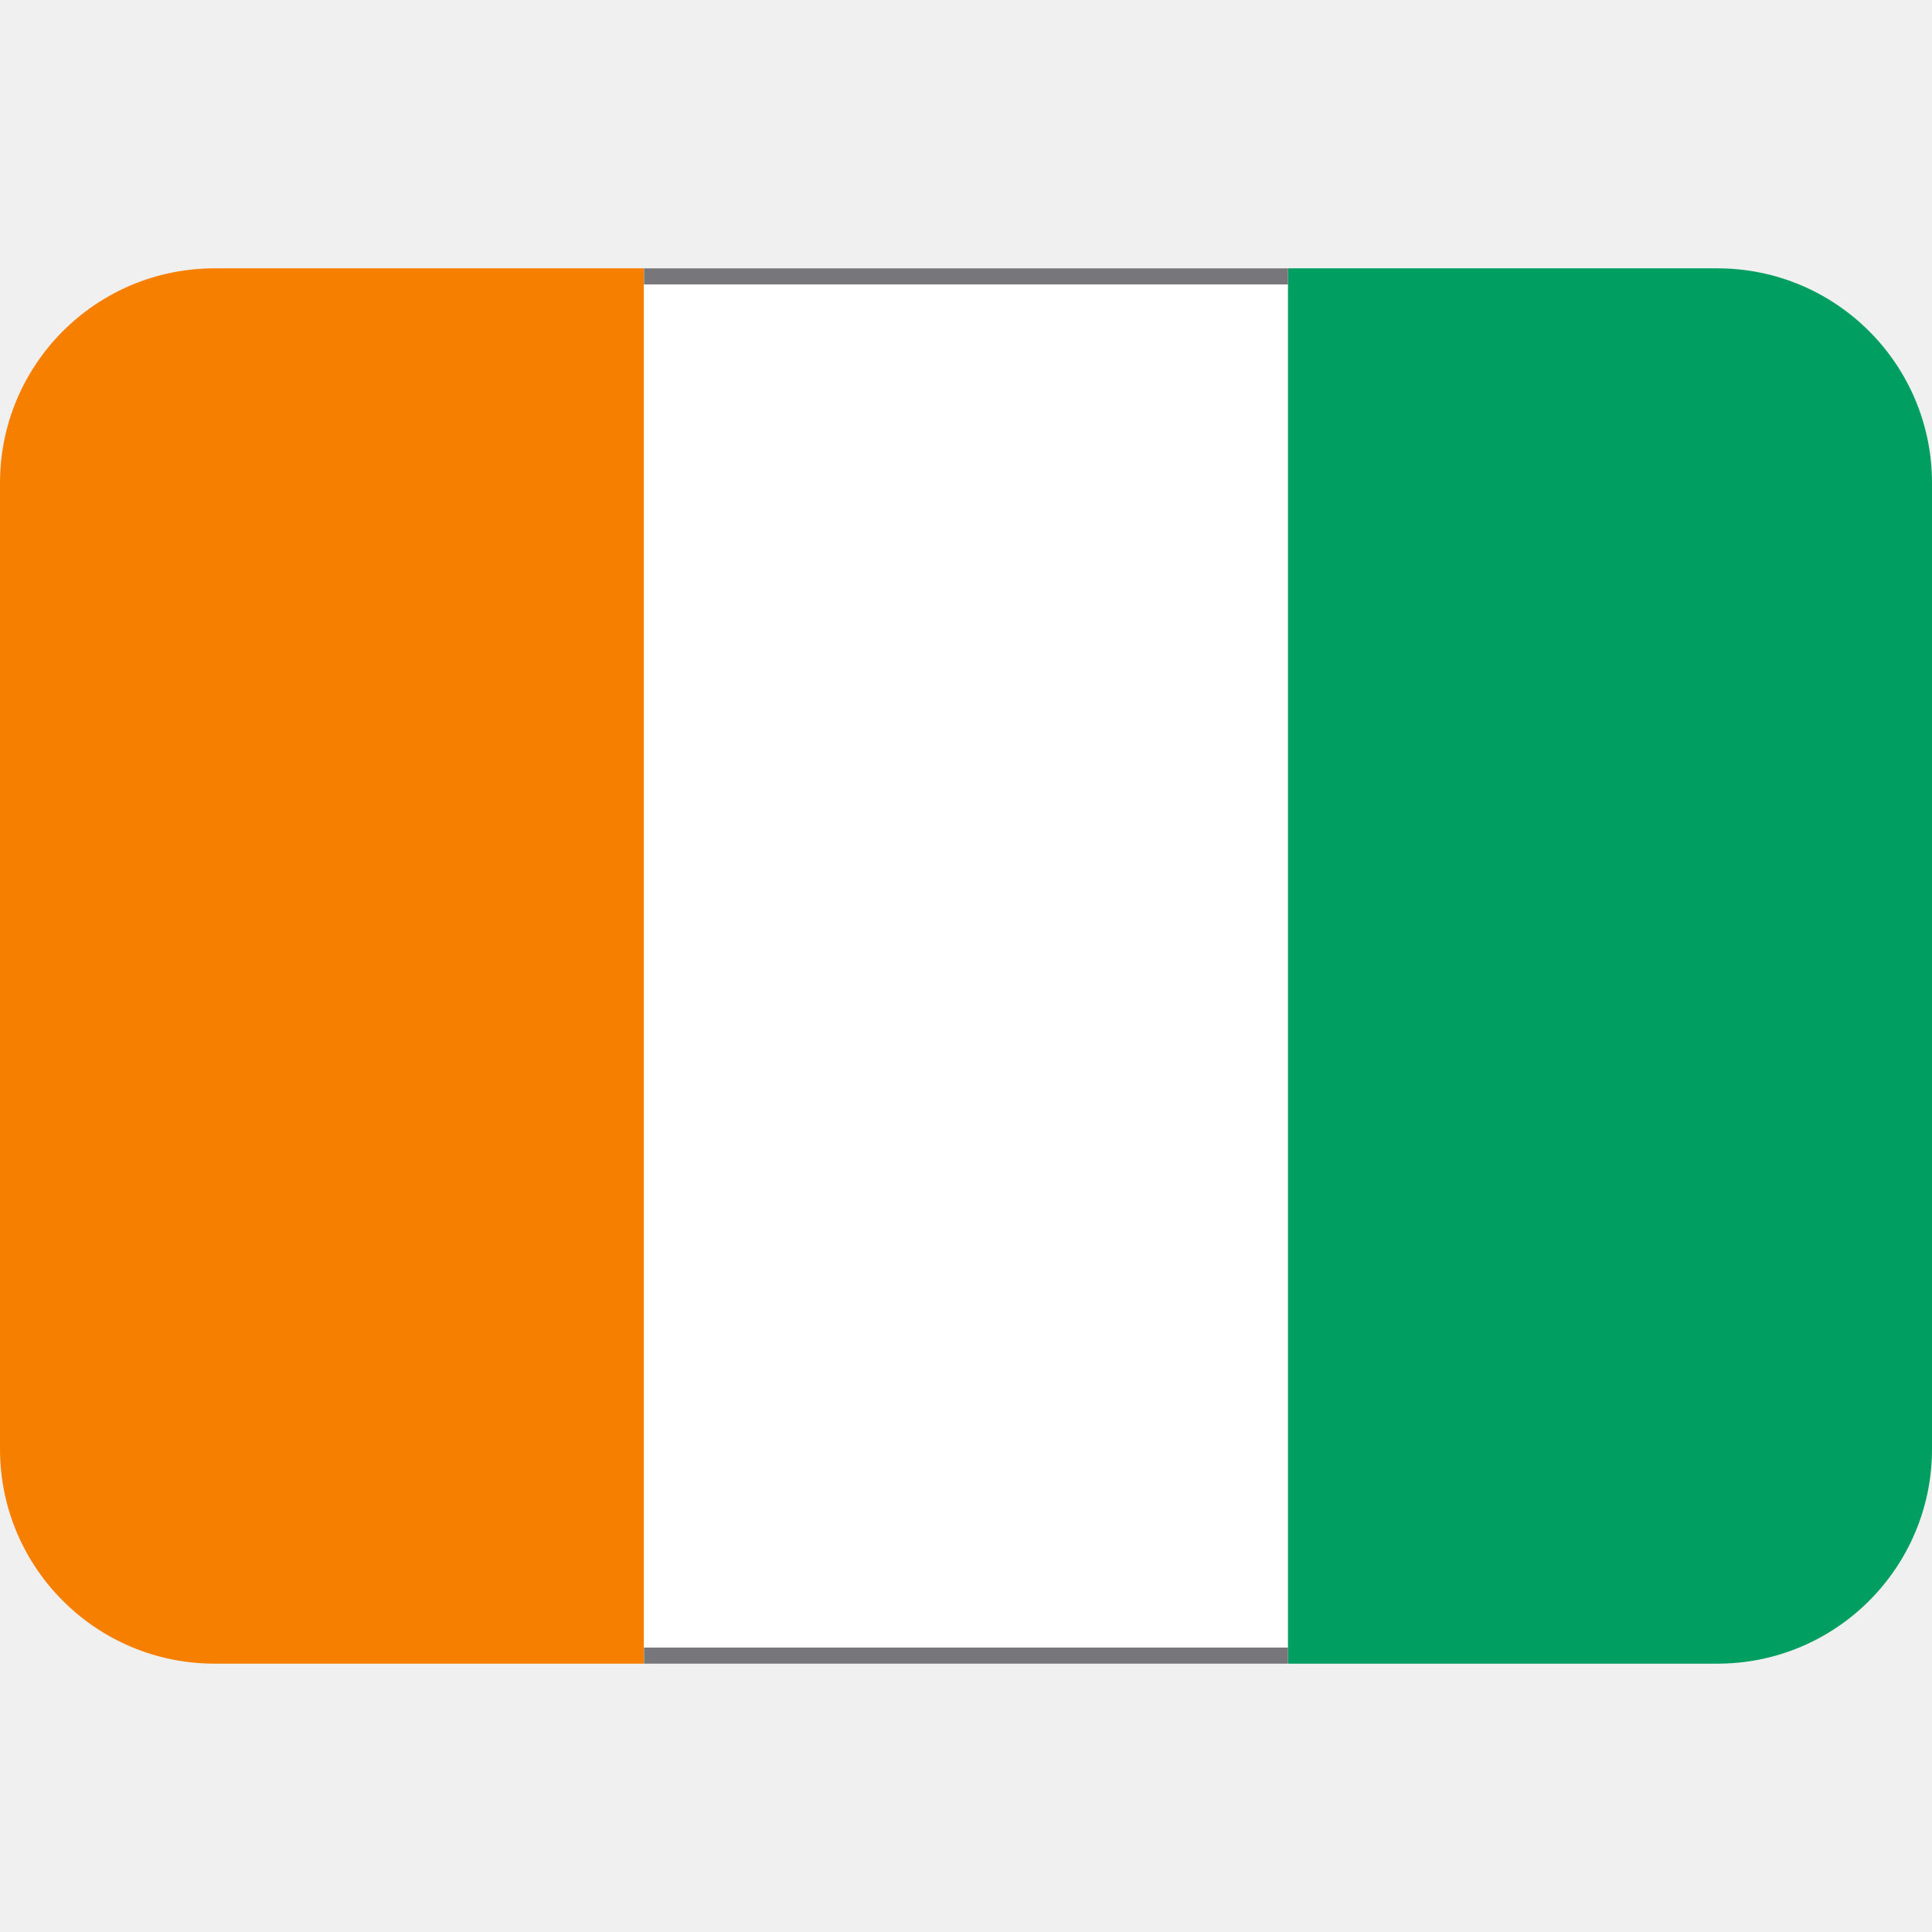
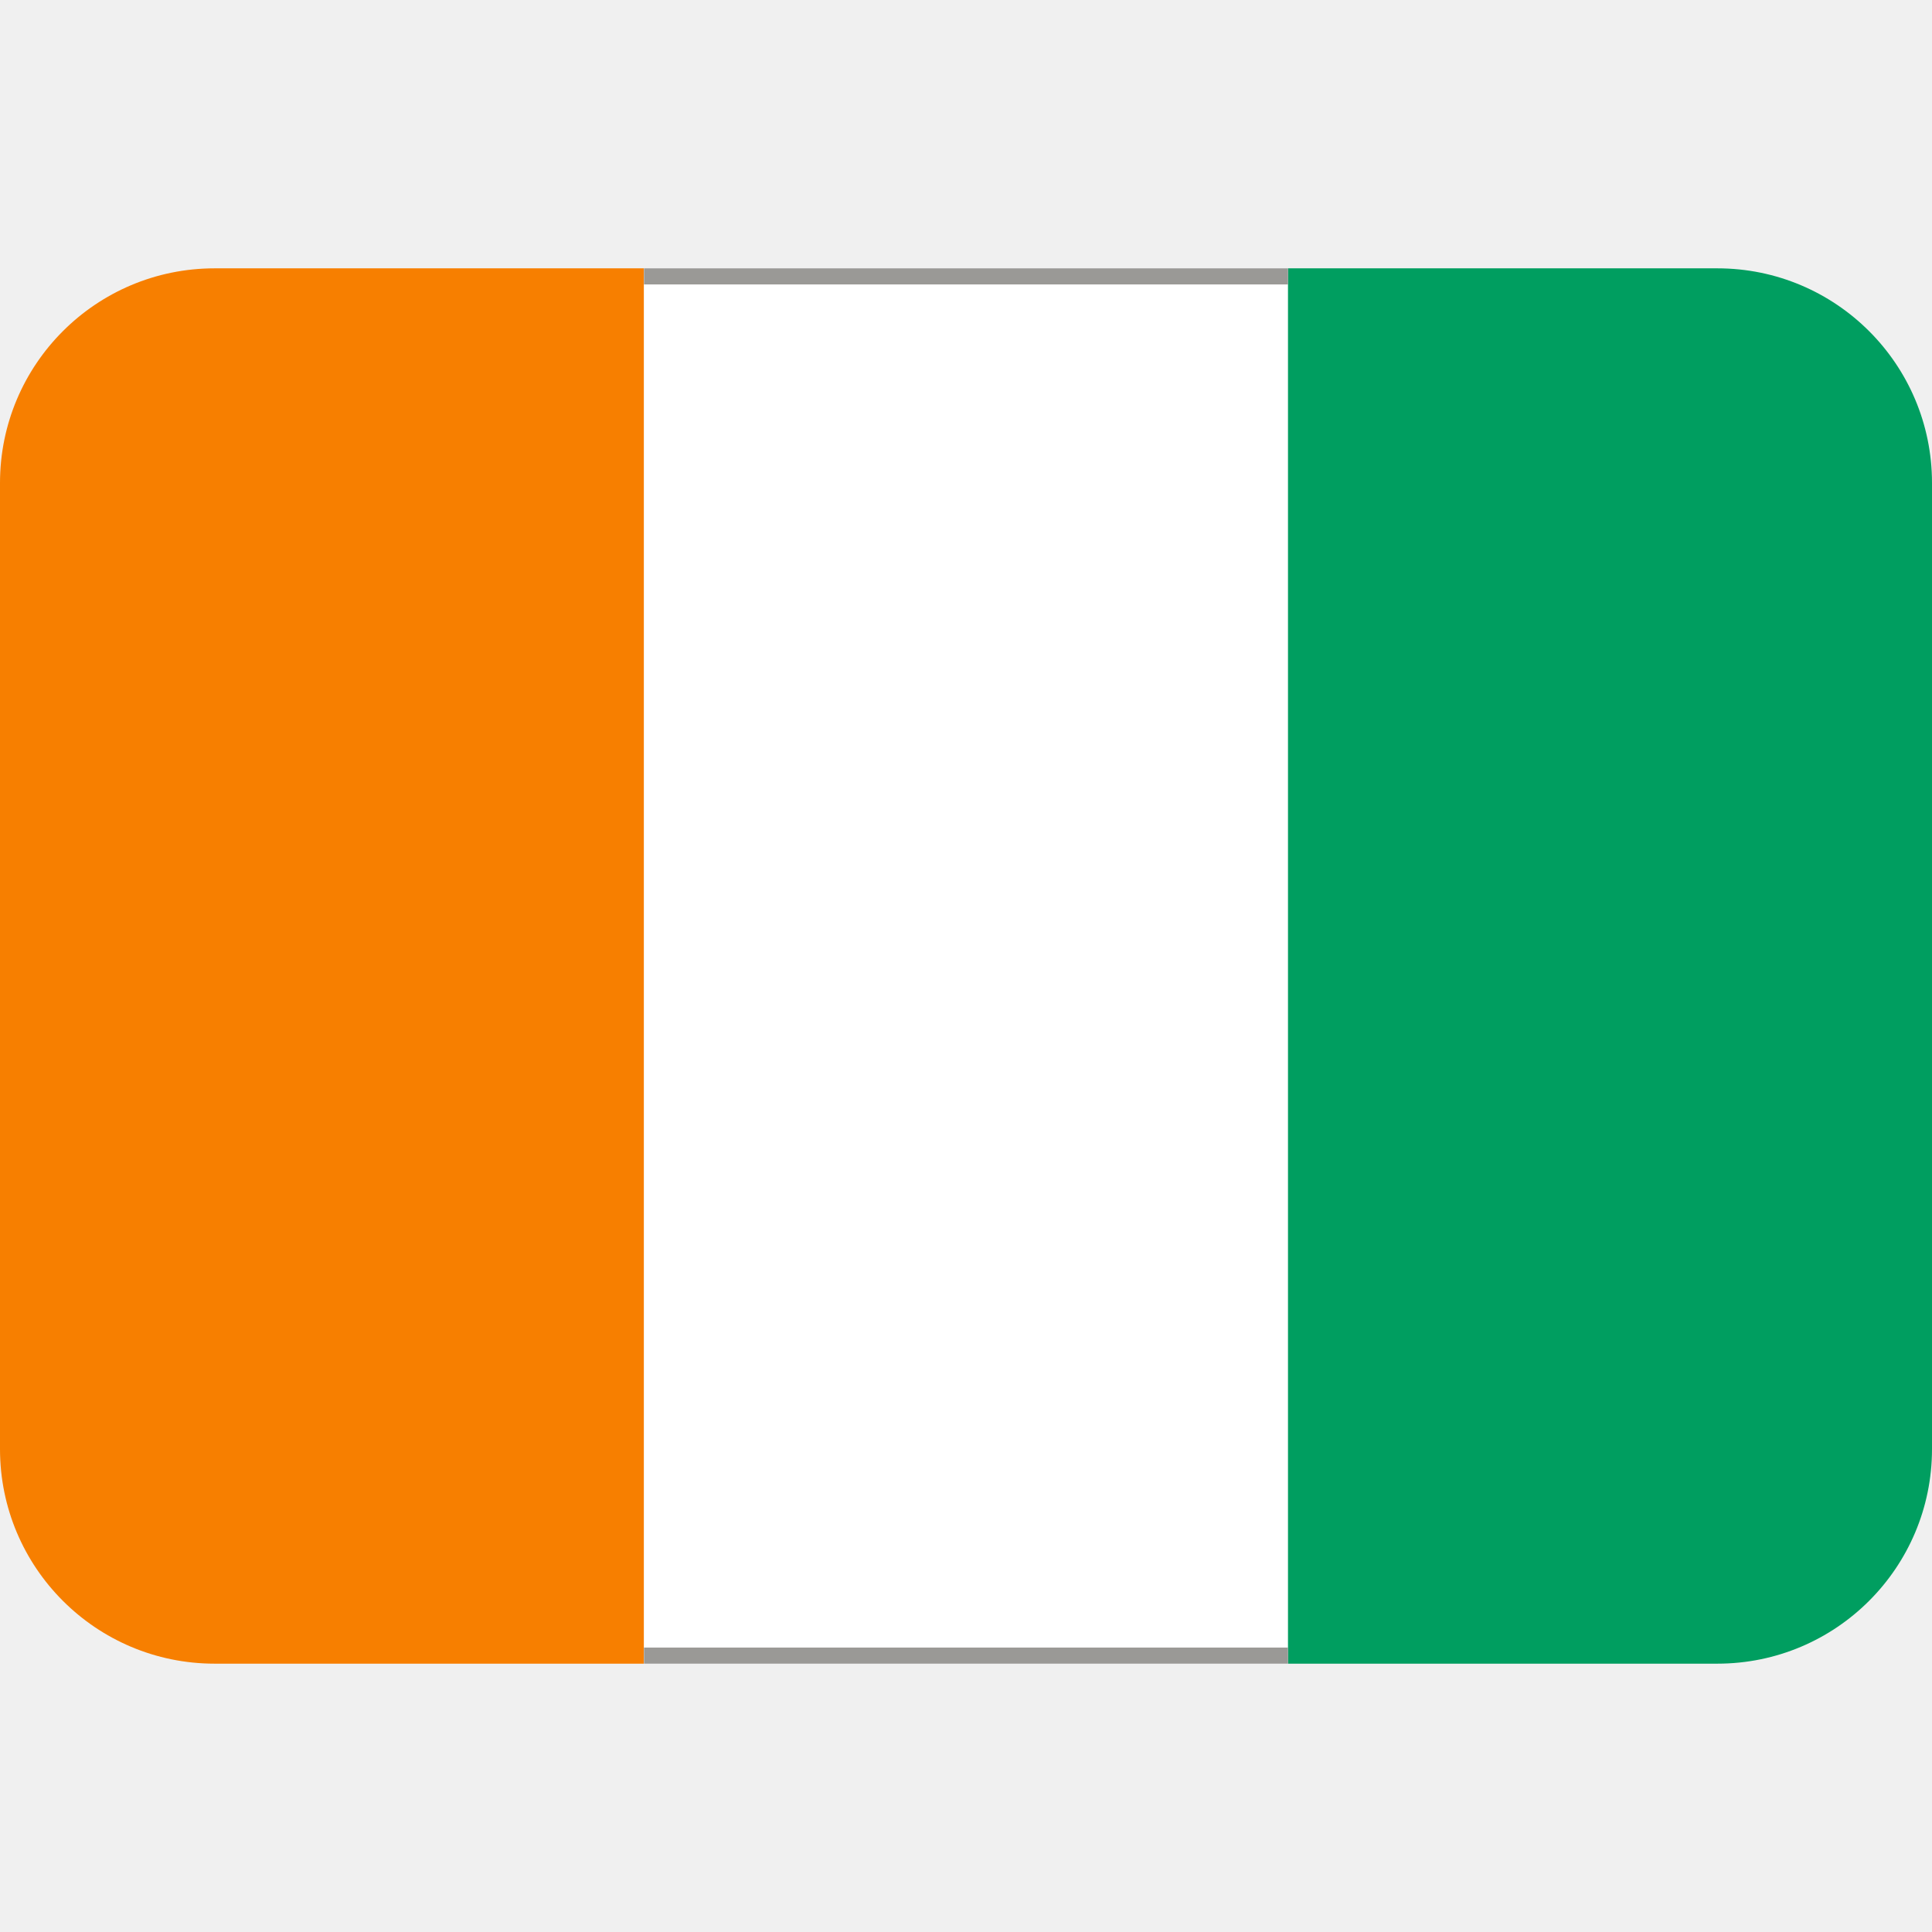
<svg xmlns="http://www.w3.org/2000/svg" xmlns:xlink="http://www.w3.org/1999/xlink" version="1.1" viewBox="0 0 36 36">
  <path d="m4 5c-2.21 0-4 1.79-4 4v18c0 2.21 1.79 4 4 4h8v-26h-8z" fill="#F77F00" />
  <path d="M12 5h12v26H12z" fill="#FFF" />
  <path d="m32 5h-8v26h8c2.21 0 4-1.79 4-4v-18c0-2.21-1.79-4-4-4z" fill="#009E60" />
-   <rect id="rect618" x="12" y="5" width="12" height=".3" fill="#77767b" />
+   <rect id="rect618" x="12" y="5" width="12" height=".3" fill="#9a9996" />
  <use transform="translate(0,25.7)" xlink:href="#rect618" />
</svg>
